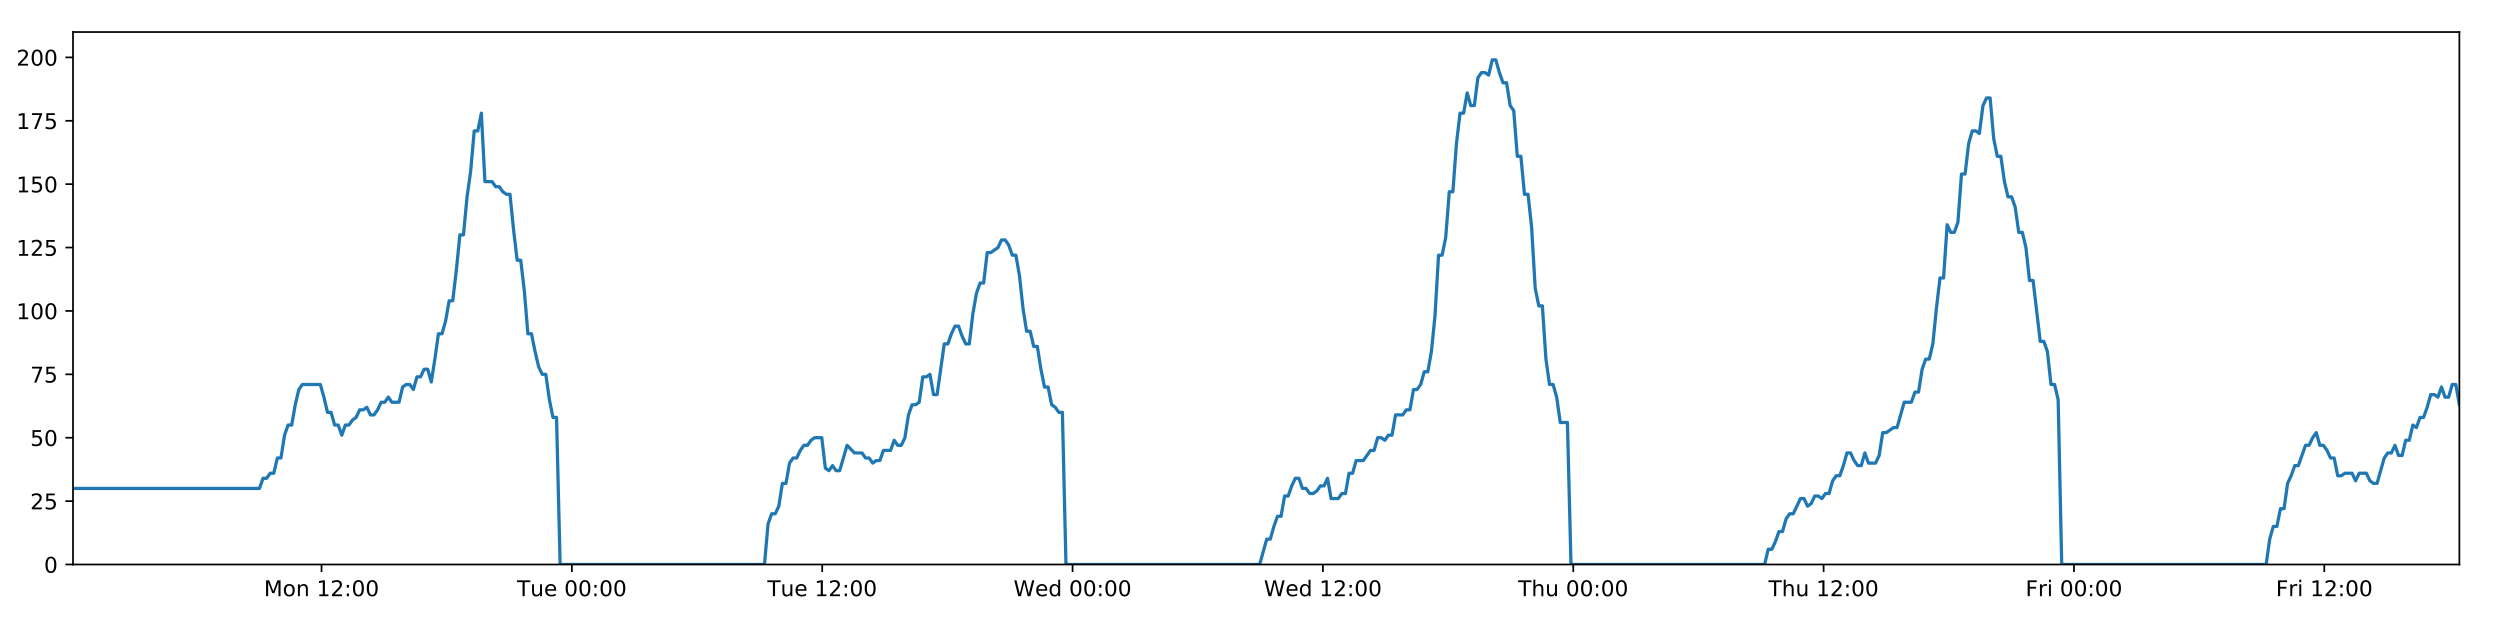
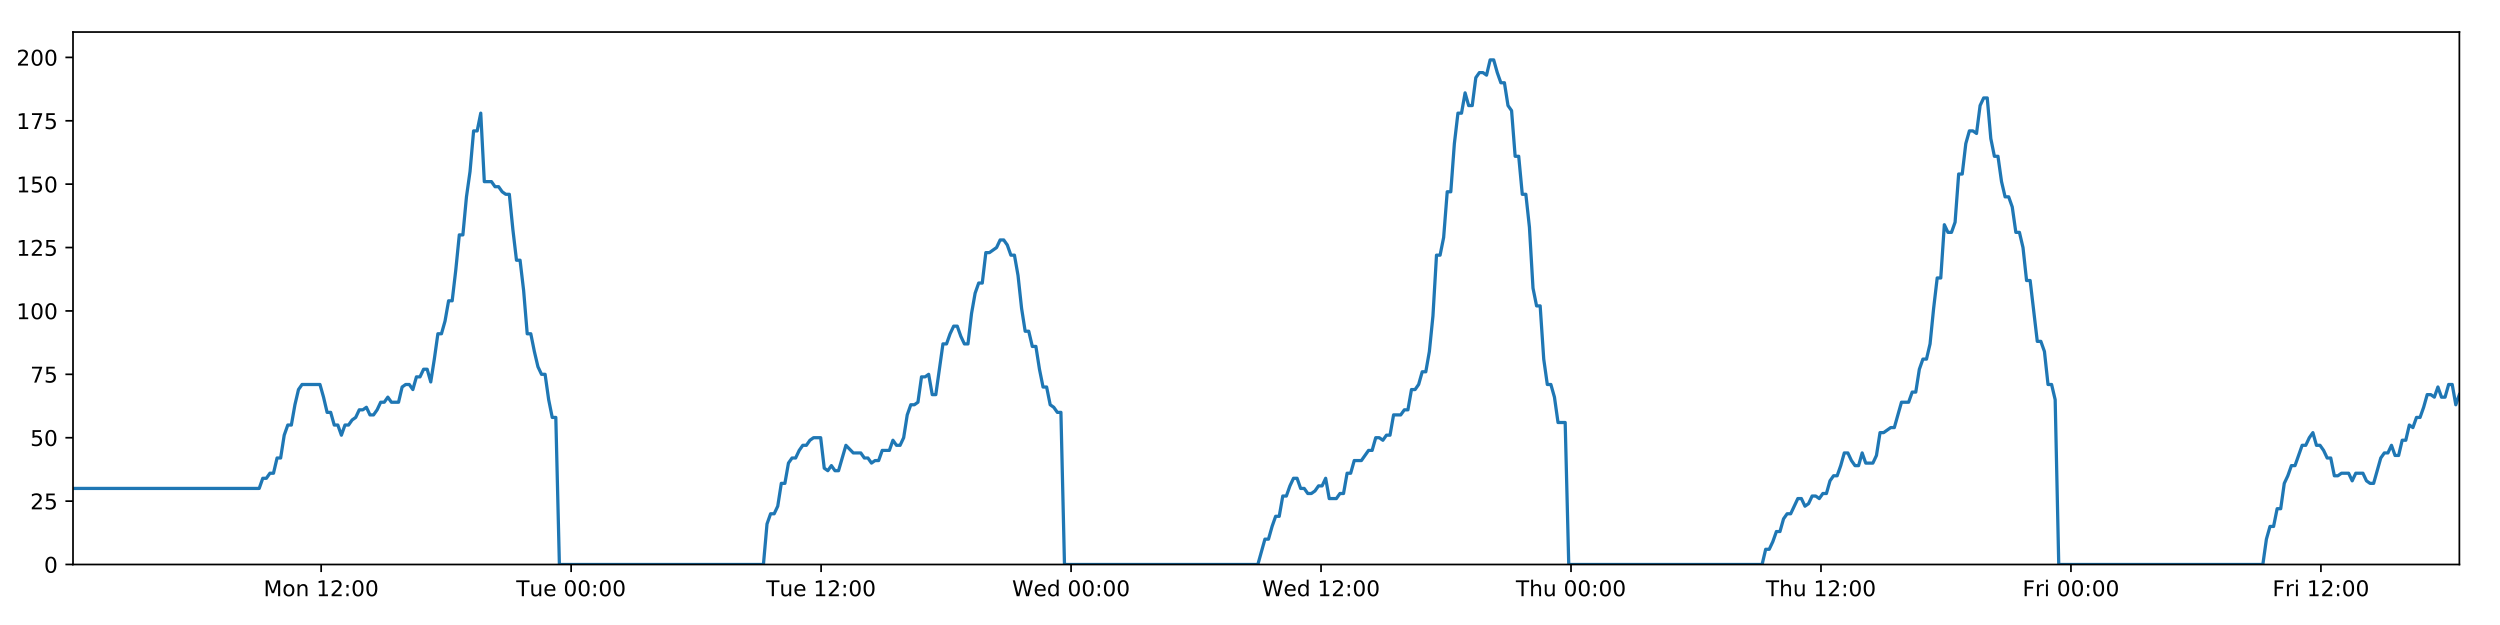
<svg xmlns="http://www.w3.org/2000/svg" xmlns:xlink="http://www.w3.org/1999/xlink" height="288pt" version="1.1" viewBox="0 0 1152 288" width="1152pt">
  <defs>
    <style type="text/css">
*{stroke-linecap:butt;stroke-linejoin:round;}
  </style>
  </defs>
  <g id="figure_1">
    <g id="patch_1">
      <path d="M 0 288  L 1152 288  L 1152 0  L 0 0  z " style="fill:#ffffff;" />
    </g>
    <g id="axes_1">
      <g id="patch_2">
        <path d="M 33.64 260.12  L 1133.28 260.12  L 1133.28 14.76  L 33.64 14.76  z " style="fill:#ffffff;" />
      </g>
      <g id="matplotlib.axis_1">
        <g id="xtick_1">
          <g id="line2d_1">
            <defs>
-               <path d="M 0 0  L 0 3.5  " id="m56dfc72c6e" style="stroke:#000000;stroke-width:0.8;" />
-             </defs>
-             <g>
-               <use style="stroke:#000000;stroke-width:0.8;" x="148.162" xlink:href="#m56dfc72c6e" y="260.12" />
+               <path d="M 0 0  L 0 3.5  " id="m21f116057a" style="stroke:#000000;stroke-width:0.8;" />
+             </defs>
+             <g>
+               <use style="stroke:#000000;stroke-width:0.8;" x="147.991" xlink:href="#m21f116057a" y="260.12" />
            </g>
          </g>
          <g id="text_1">
            <defs>
              <path d="M 9.812 72.906  L 24.516 72.906  L 43.109 23.297  L 61.812 72.906  L 76.516 72.906  L 76.516 0  L 66.891 0  L 66.891 64.016  L 48.094 14.016  L 38.188 14.016  L 19.391 64.016  L 19.391 0  L 9.812 0  z " id="DejaVuSans-77" />
              <path d="M 30.609 48.391  Q 23.391 48.391 19.188 42.75  Q 14.984 37.109 14.984 27.297  Q 14.984 17.484 19.156 11.844  Q 23.344 6.203 30.609 6.203  Q 37.797 6.203 41.984 11.859  Q 46.188 17.531 46.188 27.297  Q 46.188 37.016 41.984 42.703  Q 37.797 48.391 30.609 48.391  z M 30.609 56  Q 42.328 56 49.016 48.375  Q 55.719 40.766 55.719 27.297  Q 55.719 13.875 49.016 6.219  Q 42.328 -1.422 30.609 -1.422  Q 18.844 -1.422 12.172 6.219  Q 5.516 13.875 5.516 27.297  Q 5.516 40.766 12.172 48.375  Q 18.844 56 30.609 56  z " id="DejaVuSans-111" />
              <path d="M 54.891 33.016  L 54.891 0  L 45.906 0  L 45.906 32.719  Q 45.906 40.484 42.875 44.328  Q 39.844 48.188 33.797 48.188  Q 26.516 48.188 22.312 43.547  Q 18.109 38.922 18.109 30.906  L 18.109 0  L 9.078 0  L 9.078 54.688  L 18.109 54.688  L 18.109 46.188  Q 21.344 51.125 25.703 53.562  Q 30.078 56 35.797 56  Q 45.219 56 50.047 50.172  Q 54.891 44.344 54.891 33.016  z " id="DejaVuSans-110" />
              <path id="DejaVuSans-32" />
              <path d="M 12.406 8.297  L 28.516 8.297  L 28.516 63.922  L 10.984 60.406  L 10.984 69.391  L 28.422 72.906  L 38.281 72.906  L 38.281 8.297  L 54.391 8.297  L 54.391 0  L 12.406 0  z " id="DejaVuSans-49" />
              <path d="M 19.188 8.297  L 53.609 8.297  L 53.609 0  L 7.328 0  L 7.328 8.297  Q 12.938 14.109 22.625 23.891  Q 32.328 33.688 34.812 36.531  Q 39.547 41.844 41.422 45.531  Q 43.312 49.219 43.312 52.781  Q 43.312 58.594 39.234 62.25  Q 35.156 65.922 28.609 65.922  Q 23.969 65.922 18.812 64.312  Q 13.672 62.703 7.812 59.422  L 7.812 69.391  Q 13.766 71.781 18.938 73  Q 24.125 74.219 28.422 74.219  Q 39.75 74.219 46.484 68.547  Q 53.219 62.891 53.219 53.422  Q 53.219 48.922 51.531 44.891  Q 49.859 40.875 45.406 35.406  Q 44.188 33.984 37.641 27.219  Q 31.109 20.453 19.188 8.297  z " id="DejaVuSans-50" />
              <path d="M 11.719 12.406  L 22.016 12.406  L 22.016 0  L 11.719 0  z M 11.719 51.703  L 22.016 51.703  L 22.016 39.312  L 11.719 39.312  z " id="DejaVuSans-58" />
              <path d="M 31.781 66.406  Q 24.172 66.406 20.328 58.906  Q 16.5 51.422 16.5 36.375  Q 16.5 21.391 20.328 13.891  Q 24.172 6.391 31.781 6.391  Q 39.453 6.391 43.281 13.891  Q 47.125 21.391 47.125 36.375  Q 47.125 51.422 43.281 58.906  Q 39.453 66.406 31.781 66.406  z M 31.781 74.219  Q 44.047 74.219 50.516 64.516  Q 56.984 54.828 56.984 36.375  Q 56.984 17.969 50.516 8.266  Q 44.047 -1.422 31.781 -1.422  Q 19.531 -1.422 13.062 8.266  Q 6.594 17.969 6.594 36.375  Q 6.594 54.828 13.062 64.516  Q 19.531 74.219 31.781 74.219  z " id="DejaVuSans-48" />
            </defs>
-             <g transform="translate(121.6217 274.7184)scale(0.1 -0.1)">
+             <g transform="translate(121.45 274.7184)scale(0.1 -0.1)">
              <use xlink:href="#DejaVuSans-77" />
              <use x="86.279" xlink:href="#DejaVuSans-111" />
              <use x="147.461" xlink:href="#DejaVuSans-110" />
              <use x="210.84" xlink:href="#DejaVuSans-32" />
              <use x="242.627" xlink:href="#DejaVuSans-49" />
              <use x="306.25" xlink:href="#DejaVuSans-50" />
              <use x="369.873" xlink:href="#DejaVuSans-58" />
              <use x="403.564" xlink:href="#DejaVuSans-48" />
              <use x="467.188" xlink:href="#DejaVuSans-48" />
            </g>
          </g>
        </g>
        <g id="xtick_2">
          <g id="line2d_2">
            <g>
-               <use style="stroke:#000000;stroke-width:0.8;" x="263.521" xlink:href="#m56dfc72c6e" y="260.12" />
+               <use style="stroke:#000000;stroke-width:0.8;" x="263.177" xlink:href="#m21f116057a" y="260.12" />
            </g>
          </g>
          <g id="text_2">
            <defs>
              <path d="M -0.297 72.906  L 61.375 72.906  L 61.375 64.594  L 35.5 64.594  L 35.5 0  L 25.594 0  L 25.594 64.594  L -0.297 64.594  z " id="DejaVuSans-84" />
              <path d="M 8.5 21.578  L 8.5 54.688  L 17.484 54.688  L 17.484 21.922  Q 17.484 14.156 20.5 10.266  Q 23.531 6.391 29.594 6.391  Q 36.859 6.391 41.078 11.031  Q 45.312 15.672 45.312 23.688  L 45.312 54.688  L 54.297 54.688  L 54.297 0  L 45.312 0  L 45.312 8.406  Q 42.047 3.422 37.719 1  Q 33.406 -1.422 27.688 -1.422  Q 18.266 -1.422 13.375 4.438  Q 8.5 10.297 8.5 21.578  z M 31.109 56  z " id="DejaVuSans-117" />
              <path d="M 56.203 29.594  L 56.203 25.203  L 14.891 25.203  Q 15.484 15.922 20.484 11.062  Q 25.484 6.203 34.422 6.203  Q 39.594 6.203 44.453 7.469  Q 49.312 8.734 54.109 11.281  L 54.109 2.781  Q 49.266 0.734 44.188 -0.344  Q 39.109 -1.422 33.891 -1.422  Q 20.797 -1.422 13.156 6.188  Q 5.516 13.812 5.516 26.812  Q 5.516 40.234 12.766 48.109  Q 20.016 56 32.328 56  Q 43.359 56 49.781 48.891  Q 56.203 41.797 56.203 29.594  z M 47.219 32.234  Q 47.125 39.594 43.094 43.984  Q 39.062 48.391 32.422 48.391  Q 24.906 48.391 20.391 44.141  Q 15.875 39.891 15.188 32.172  z " id="DejaVuSans-101" />
            </defs>
-             <g transform="translate(238.2355 274.7184)scale(0.1 -0.1)">
+             <g transform="translate(237.8907 274.7184)scale(0.1 -0.1)">
              <use xlink:href="#DejaVuSans-84" />
              <use x="60.85" xlink:href="#DejaVuSans-117" />
              <use x="124.229" xlink:href="#DejaVuSans-101" />
              <use x="185.752" xlink:href="#DejaVuSans-32" />
              <use x="217.539" xlink:href="#DejaVuSans-48" />
              <use x="281.162" xlink:href="#DejaVuSans-48" />
              <use x="344.785" xlink:href="#DejaVuSans-58" />
              <use x="378.477" xlink:href="#DejaVuSans-48" />
              <use x="442.1" xlink:href="#DejaVuSans-48" />
            </g>
          </g>
        </g>
        <g id="xtick_3">
          <g id="line2d_3">
            <g>
-               <use style="stroke:#000000;stroke-width:0.8;" x="378.88" xlink:href="#m56dfc72c6e" y="260.12" />
+               <use style="stroke:#000000;stroke-width:0.8;" x="378.363" xlink:href="#m21f116057a" y="260.12" />
            </g>
          </g>
          <g id="text_3">
-             <g transform="translate(353.5945 274.7184)scale(0.1 -0.1)">
+             <g transform="translate(353.0767 274.7184)scale(0.1 -0.1)">
              <use xlink:href="#DejaVuSans-84" />
              <use x="60.85" xlink:href="#DejaVuSans-117" />
              <use x="124.229" xlink:href="#DejaVuSans-101" />
              <use x="185.752" xlink:href="#DejaVuSans-32" />
              <use x="217.539" xlink:href="#DejaVuSans-49" />
              <use x="281.162" xlink:href="#DejaVuSans-50" />
              <use x="344.785" xlink:href="#DejaVuSans-58" />
              <use x="378.477" xlink:href="#DejaVuSans-48" />
              <use x="442.1" xlink:href="#DejaVuSans-48" />
            </g>
          </g>
        </g>
        <g id="xtick_4">
          <g id="line2d_4">
            <g>
-               <use style="stroke:#000000;stroke-width:0.8;" x="494.239" xlink:href="#m56dfc72c6e" y="260.12" />
+               <use style="stroke:#000000;stroke-width:0.8;" x="493.549" xlink:href="#m21f116057a" y="260.12" />
            </g>
          </g>
          <g id="text_4">
            <defs>
              <path d="M 3.328 72.906  L 13.281 72.906  L 28.609 11.281  L 43.891 72.906  L 54.984 72.906  L 70.312 11.281  L 85.594 72.906  L 95.609 72.906  L 77.297 0  L 64.891 0  L 49.516 63.281  L 33.984 0  L 21.578 0  z " id="DejaVuSans-87" />
              <path d="M 45.406 46.391  L 45.406 75.984  L 54.391 75.984  L 54.391 0  L 45.406 0  L 45.406 8.203  Q 42.578 3.328 38.25 0.953  Q 33.938 -1.422 27.875 -1.422  Q 17.969 -1.422 11.734 6.484  Q 5.516 14.406 5.516 27.297  Q 5.516 40.188 11.734 48.094  Q 17.969 56 27.875 56  Q 33.938 56 38.25 53.625  Q 42.578 51.266 45.406 46.391  z M 14.797 27.297  Q 14.797 17.391 18.875 11.75  Q 22.953 6.109 30.078 6.109  Q 37.203 6.109 41.297 11.75  Q 45.406 17.391 45.406 27.297  Q 45.406 37.203 41.297 42.844  Q 37.203 48.484 30.078 48.484  Q 22.953 48.484 18.875 42.844  Q 14.797 37.203 14.797 27.297  z " id="DejaVuSans-100" />
            </defs>
-             <g transform="translate(467.0504 274.7184)scale(0.1 -0.1)">
+             <g transform="translate(466.3596 274.7184)scale(0.1 -0.1)">
              <use xlink:href="#DejaVuSans-87" />
              <use x="98.799" xlink:href="#DejaVuSans-101" />
              <use x="160.322" xlink:href="#DejaVuSans-100" />
              <use x="223.799" xlink:href="#DejaVuSans-32" />
              <use x="255.586" xlink:href="#DejaVuSans-48" />
              <use x="319.209" xlink:href="#DejaVuSans-48" />
              <use x="382.832" xlink:href="#DejaVuSans-58" />
              <use x="416.523" xlink:href="#DejaVuSans-48" />
              <use x="480.146" xlink:href="#DejaVuSans-48" />
            </g>
          </g>
        </g>
        <g id="xtick_5">
          <g id="line2d_5">
            <g>
-               <use style="stroke:#000000;stroke-width:0.8;" x="609.598" xlink:href="#m56dfc72c6e" y="260.12" />
+               <use style="stroke:#000000;stroke-width:0.8;" x="608.735" xlink:href="#m21f116057a" y="260.12" />
            </g>
          </g>
          <g id="text_5">
-             <g transform="translate(582.4094 274.7184)scale(0.1 -0.1)">
+             <g transform="translate(581.5456 274.7184)scale(0.1 -0.1)">
              <use xlink:href="#DejaVuSans-87" />
              <use x="98.799" xlink:href="#DejaVuSans-101" />
              <use x="160.322" xlink:href="#DejaVuSans-100" />
              <use x="223.799" xlink:href="#DejaVuSans-32" />
              <use x="255.586" xlink:href="#DejaVuSans-49" />
              <use x="319.209" xlink:href="#DejaVuSans-50" />
              <use x="382.832" xlink:href="#DejaVuSans-58" />
              <use x="416.523" xlink:href="#DejaVuSans-48" />
              <use x="480.146" xlink:href="#DejaVuSans-48" />
            </g>
          </g>
        </g>
        <g id="xtick_6">
          <g id="line2d_6">
            <g>
-               <use style="stroke:#000000;stroke-width:0.8;" x="724.957" xlink:href="#m56dfc72c6e" y="260.12" />
+               <use style="stroke:#000000;stroke-width:0.8;" x="723.921" xlink:href="#m21f116057a" y="260.12" />
            </g>
          </g>
          <g id="text_6">
            <defs>
              <path d="M 54.891 33.016  L 54.891 0  L 45.906 0  L 45.906 32.719  Q 45.906 40.484 42.875 44.328  Q 39.844 48.188 33.797 48.188  Q 26.516 48.188 22.312 43.547  Q 18.109 38.922 18.109 30.906  L 18.109 0  L 9.078 0  L 9.078 75.984  L 18.109 75.984  L 18.109 46.188  Q 21.344 51.125 25.703 53.562  Q 30.078 56 35.797 56  Q 45.219 56 50.047 50.172  Q 54.891 44.344 54.891 33.016  z " id="DejaVuSans-104" />
            </defs>
-             <g transform="translate(699.5676 274.7184)scale(0.1 -0.1)">
+             <g transform="translate(698.5309 274.7184)scale(0.1 -0.1)">
              <use xlink:href="#DejaVuSans-84" />
              <use x="61.084" xlink:href="#DejaVuSans-104" />
              <use x="124.463" xlink:href="#DejaVuSans-117" />
              <use x="187.842" xlink:href="#DejaVuSans-32" />
              <use x="219.629" xlink:href="#DejaVuSans-48" />
              <use x="283.252" xlink:href="#DejaVuSans-48" />
              <use x="346.875" xlink:href="#DejaVuSans-58" />
              <use x="380.566" xlink:href="#DejaVuSans-48" />
              <use x="444.189" xlink:href="#DejaVuSans-48" />
            </g>
          </g>
        </g>
        <g id="xtick_7">
          <g id="line2d_7">
            <g>
-               <use style="stroke:#000000;stroke-width:0.8;" x="840.317" xlink:href="#m56dfc72c6e" y="260.12" />
+               <use style="stroke:#000000;stroke-width:0.8;" x="839.107" xlink:href="#m21f116057a" y="260.12" />
            </g>
          </g>
          <g id="text_7">
-             <g transform="translate(814.9267 274.7184)scale(0.1 -0.1)">
+             <g transform="translate(813.7169 274.7184)scale(0.1 -0.1)">
              <use xlink:href="#DejaVuSans-84" />
              <use x="61.084" xlink:href="#DejaVuSans-104" />
              <use x="124.463" xlink:href="#DejaVuSans-117" />
              <use x="187.842" xlink:href="#DejaVuSans-32" />
              <use x="219.629" xlink:href="#DejaVuSans-49" />
              <use x="283.252" xlink:href="#DejaVuSans-50" />
              <use x="346.875" xlink:href="#DejaVuSans-58" />
              <use x="380.566" xlink:href="#DejaVuSans-48" />
              <use x="444.189" xlink:href="#DejaVuSans-48" />
            </g>
          </g>
        </g>
        <g id="xtick_8">
          <g id="line2d_8">
            <g>
-               <use style="stroke:#000000;stroke-width:0.8;" x="955.676" xlink:href="#m56dfc72c6e" y="260.12" />
+               <use style="stroke:#000000;stroke-width:0.8;" x="954.293" xlink:href="#m21f116057a" y="260.12" />
            </g>
          </g>
          <g id="text_8">
            <defs>
              <path d="M 9.812 72.906  L 51.703 72.906  L 51.703 64.594  L 19.672 64.594  L 19.672 43.109  L 48.578 43.109  L 48.578 34.812  L 19.672 34.812  L 19.672 0  L 9.812 0  z " id="DejaVuSans-70" />
              <path d="M 41.109 46.297  Q 39.594 47.172 37.812 47.578  Q 36.031 48 33.891 48  Q 26.266 48 22.188 43.047  Q 18.109 38.094 18.109 28.812  L 18.109 0  L 9.078 0  L 9.078 54.688  L 18.109 54.688  L 18.109 46.188  Q 20.953 51.172 25.484 53.578  Q 30.031 56 36.531 56  Q 37.453 56 38.578 55.875  Q 39.703 55.766 41.062 55.516  z " id="DejaVuSans-114" />
              <path d="M 9.422 54.688  L 18.406 54.688  L 18.406 0  L 9.422 0  z M 9.422 75.984  L 18.406 75.984  L 18.406 64.594  L 9.422 64.594  z " id="DejaVuSans-105" />
            </defs>
-             <g transform="translate(933.3623 274.7184)scale(0.1 -0.1)">
+             <g transform="translate(931.9795 274.7184)scale(0.1 -0.1)">
              <use xlink:href="#DejaVuSans-70" />
              <use x="57.41" xlink:href="#DejaVuSans-114" />
              <use x="98.523" xlink:href="#DejaVuSans-105" />
              <use x="126.307" xlink:href="#DejaVuSans-32" />
              <use x="158.094" xlink:href="#DejaVuSans-48" />
              <use x="221.717" xlink:href="#DejaVuSans-48" />
              <use x="285.34" xlink:href="#DejaVuSans-58" />
              <use x="319.031" xlink:href="#DejaVuSans-48" />
              <use x="382.654" xlink:href="#DejaVuSans-48" />
            </g>
          </g>
        </g>
        <g id="xtick_9">
          <g id="line2d_9">
            <g>
-               <use style="stroke:#000000;stroke-width:0.8;" x="1071.035" xlink:href="#m56dfc72c6e" y="260.12" />
+               <use style="stroke:#000000;stroke-width:0.8;" x="1069.479" xlink:href="#m21f116057a" y="260.12" />
            </g>
          </g>
          <g id="text_9">
-             <g transform="translate(1048.721 274.7184)scale(0.1 -0.1)">
+             <g transform="translate(1047.165 274.7184)scale(0.1 -0.1)">
              <use xlink:href="#DejaVuSans-70" />
              <use x="57.41" xlink:href="#DejaVuSans-114" />
              <use x="98.523" xlink:href="#DejaVuSans-105" />
              <use x="126.307" xlink:href="#DejaVuSans-32" />
              <use x="158.094" xlink:href="#DejaVuSans-49" />
              <use x="221.717" xlink:href="#DejaVuSans-50" />
              <use x="285.34" xlink:href="#DejaVuSans-58" />
              <use x="319.031" xlink:href="#DejaVuSans-48" />
              <use x="382.654" xlink:href="#DejaVuSans-48" />
            </g>
          </g>
        </g>
      </g>
      <g id="matplotlib.axis_2">
        <g id="ytick_1">
          <g id="line2d_10">
            <defs>
-               <path d="M 0 0  L -3.5 0  " id="m5eca28b620" style="stroke:#000000;stroke-width:0.8;" />
-             </defs>
-             <g>
-               <use style="stroke:#000000;stroke-width:0.8;" x="33.64" xlink:href="#m5eca28b620" y="260.12" />
+               <path d="M 0 0  L -3.5 0  " id="m32b5b4a4f3" style="stroke:#000000;stroke-width:0.8;" />
+             </defs>
+             <g>
+               <use style="stroke:#000000;stroke-width:0.8;" x="33.64" xlink:href="#m32b5b4a4f3" y="260.12" />
            </g>
          </g>
          <g id="text_10">
            <g transform="translate(20.2775 263.9192)scale(0.1 -0.1)">
              <use xlink:href="#DejaVuSans-48" />
            </g>
          </g>
        </g>
        <g id="ytick_2">
          <g id="line2d_11">
            <g>
-               <use style="stroke:#000000;stroke-width:0.8;" x="33.64" xlink:href="#m5eca28b620" y="230.91" />
+               <use style="stroke:#000000;stroke-width:0.8;" x="33.64" xlink:href="#m32b5b4a4f3" y="230.91" />
            </g>
          </g>
          <g id="text_11">
            <defs>
              <path d="M 10.797 72.906  L 49.516 72.906  L 49.516 64.594  L 19.828 64.594  L 19.828 46.734  Q 21.969 47.469 24.109 47.828  Q 26.266 48.188 28.422 48.188  Q 40.625 48.188 47.75 41.5  Q 54.891 34.812 54.891 23.391  Q 54.891 11.625 47.562 5.094  Q 40.234 -1.422 26.906 -1.422  Q 22.312 -1.422 17.547 -0.641  Q 12.797 0.141 7.719 1.703  L 7.719 11.625  Q 12.109 9.234 16.797 8.062  Q 21.484 6.891 26.703 6.891  Q 35.156 6.891 40.078 11.328  Q 45.016 15.766 45.016 23.391  Q 45.016 31 40.078 35.438  Q 35.156 39.891 26.703 39.891  Q 22.75 39.891 18.812 39.016  Q 14.891 38.141 10.797 36.281  z " id="DejaVuSans-53" />
            </defs>
            <g transform="translate(13.915 234.7097)scale(0.1 -0.1)">
              <use xlink:href="#DejaVuSans-50" />
              <use x="63.623" xlink:href="#DejaVuSans-53" />
            </g>
          </g>
        </g>
        <g id="ytick_3">
          <g id="line2d_12">
            <g>
-               <use style="stroke:#000000;stroke-width:0.8;" x="33.64" xlink:href="#m5eca28b620" y="201.701" />
+               <use style="stroke:#000000;stroke-width:0.8;" x="33.64" xlink:href="#m32b5b4a4f3" y="201.701" />
            </g>
          </g>
          <g id="text_12">
            <g transform="translate(13.915 205.5002)scale(0.1 -0.1)">
              <use xlink:href="#DejaVuSans-53" />
              <use x="63.623" xlink:href="#DejaVuSans-48" />
            </g>
          </g>
        </g>
        <g id="ytick_4">
          <g id="line2d_13">
            <g>
-               <use style="stroke:#000000;stroke-width:0.8;" x="33.64" xlink:href="#m5eca28b620" y="172.491" />
+               <use style="stroke:#000000;stroke-width:0.8;" x="33.64" xlink:href="#m32b5b4a4f3" y="172.491" />
            </g>
          </g>
          <g id="text_13">
            <defs>
              <path d="M 8.203 72.906  L 55.078 72.906  L 55.078 68.703  L 28.609 0  L 18.312 0  L 43.219 64.594  L 8.203 64.594  z " id="DejaVuSans-55" />
            </defs>
            <g transform="translate(13.915 176.2906)scale(0.1 -0.1)">
              <use xlink:href="#DejaVuSans-55" />
              <use x="63.623" xlink:href="#DejaVuSans-53" />
            </g>
          </g>
        </g>
        <g id="ytick_5">
          <g id="line2d_14">
            <g>
-               <use style="stroke:#000000;stroke-width:0.8;" x="33.64" xlink:href="#m5eca28b620" y="143.282" />
+               <use style="stroke:#000000;stroke-width:0.8;" x="33.64" xlink:href="#m32b5b4a4f3" y="143.282" />
            </g>
          </g>
          <g id="text_14">
            <g transform="translate(7.5525 147.0811)scale(0.1 -0.1)">
              <use xlink:href="#DejaVuSans-49" />
              <use x="63.623" xlink:href="#DejaVuSans-48" />
              <use x="127.246" xlink:href="#DejaVuSans-48" />
            </g>
          </g>
        </g>
        <g id="ytick_6">
          <g id="line2d_15">
            <g>
-               <use style="stroke:#000000;stroke-width:0.8;" x="33.64" xlink:href="#m5eca28b620" y="114.072" />
+               <use style="stroke:#000000;stroke-width:0.8;" x="33.64" xlink:href="#m32b5b4a4f3" y="114.072" />
            </g>
          </g>
          <g id="text_15">
            <g transform="translate(7.5525 117.8716)scale(0.1 -0.1)">
              <use xlink:href="#DejaVuSans-49" />
              <use x="63.623" xlink:href="#DejaVuSans-50" />
              <use x="127.246" xlink:href="#DejaVuSans-53" />
            </g>
          </g>
        </g>
        <g id="ytick_7">
          <g id="line2d_16">
            <g>
-               <use style="stroke:#000000;stroke-width:0.8;" x="33.64" xlink:href="#m5eca28b620" y="84.863" />
+               <use style="stroke:#000000;stroke-width:0.8;" x="33.64" xlink:href="#m32b5b4a4f3" y="84.863" />
            </g>
          </g>
          <g id="text_16">
            <g transform="translate(7.5525 88.66208)scale(0.1 -0.1)">
              <use xlink:href="#DejaVuSans-49" />
              <use x="63.623" xlink:href="#DejaVuSans-53" />
              <use x="127.246" xlink:href="#DejaVuSans-48" />
            </g>
          </g>
        </g>
        <g id="ytick_8">
          <g id="line2d_17">
            <g>
-               <use style="stroke:#000000;stroke-width:0.8;" x="33.64" xlink:href="#m5eca28b620" y="55.653" />
+               <use style="stroke:#000000;stroke-width:0.8;" x="33.64" xlink:href="#m32b5b4a4f3" y="55.653" />
            </g>
          </g>
          <g id="text_17">
            <g transform="translate(7.5525 59.45255)scale(0.1 -0.1)">
              <use xlink:href="#DejaVuSans-49" />
              <use x="63.623" xlink:href="#DejaVuSans-55" />
              <use x="127.246" xlink:href="#DejaVuSans-53" />
            </g>
          </g>
        </g>
        <g id="ytick_9">
          <g id="line2d_18">
            <g>
-               <use style="stroke:#000000;stroke-width:0.8;" x="33.64" xlink:href="#m5eca28b620" y="26.444" />
+               <use style="stroke:#000000;stroke-width:0.8;" x="33.64" xlink:href="#m32b5b4a4f3" y="26.444" />
            </g>
          </g>
          <g id="text_18">
            <g transform="translate(7.5525 30.24303)scale(0.1 -0.1)">
              <use xlink:href="#DejaVuSans-50" />
              <use x="63.623" xlink:href="#DejaVuSans-48" />
              <use x="127.246" xlink:href="#DejaVuSans-48" />
            </g>
          </g>
        </g>
      </g>
      <g id="line2d_19">
-         <path clip-path="url(#p95a548a5ae)" d="M 33.64 225.069  L 119.563 225.069  L 121.215 220.395  L 122.867 220.395  L 124.517 218.058  L 126.164 218.058  L 127.811 211.048  L 129.462 211.048  L 131.109 200.533  L 132.756 195.859  L 134.405 195.859  L 136.053 186.512  L 137.701 179.502  L 139.352 177.165  L 147.608 177.165  L 149.256 183.007  L 150.908 190.017  L 152.555 190.017  L 154.202 195.859  L 155.852 195.859  L 157.5 200.533  L 159.15 195.859  L 160.8 195.859  L 162.448 193.522  L 164.095 192.354  L 165.742 188.849  L 167.39 188.849  L 169.039 187.68  L 170.689 191.186  L 172.336 191.186  L 173.987 188.849  L 175.635 185.344  L 177.282 185.344  L 178.932 183.007  L 180.58 185.344  L 183.875 185.344  L 185.525 178.333  L 187.174 177.165  L 188.825 177.165  L 190.476 179.502  L 192.126 173.66  L 193.78 173.66  L 195.431 170.155  L 197.086 170.155  L 198.737 175.997  L 200.384 165.481  L 202.032 153.797  L 203.679 153.797  L 205.326 147.955  L 206.974 138.608  L 208.622 138.608  L 210.27 124.588  L 211.919 108.23  L 213.567 108.23  L 215.218 90.705  L 216.867 79.021  L 218.514 60.327  L 220.162 60.327  L 221.81 52.148  L 223.457 83.694  L 226.754 83.694  L 228.405 86.031  L 230.053 86.031  L 231.704 88.368  L 233.353 89.536  L 235.001 89.536  L 236.651 105.894  L 238.305 119.914  L 239.953 119.914  L 241.603 133.935  L 243.254 153.797  L 244.906 153.797  L 246.555 161.976  L 248.205 168.986  L 249.853 172.491  L 251.504 172.491  L 253.155 184.175  L 254.804 192.354  L 256.451 192.354  L 258.104 260.12  L 352.269 260.12  L 353.919 241.426  L 355.57 236.752  L 357.22 236.752  L 358.869 233.247  L 360.517 222.732  L 362.167 222.732  L 363.817 213.385  L 365.468 211.048  L 367.12 211.048  L 368.775 207.543  L 370.428 205.206  L 372.079 205.206  L 373.726 202.869  L 375.38 201.701  L 378.683 201.701  L 380.33 215.722  L 381.979 216.89  L 383.631 214.553  L 385.279 216.89  L 386.927 216.89  L 390.332 205.206  L 393.735 208.711  L 397.195 208.711  L 398.842 211.048  L 400.491 211.048  L 402.139 213.385  L 403.786 212.216  L 405.437 212.216  L 407.087 207.543  L 410.384 207.543  L 412.032 202.869  L 413.683 205.206  L 415.331 205.206  L 416.979 201.701  L 418.628 191.186  L 420.276 186.512  L 421.923 186.512  L 423.571 185.344  L 425.219 173.66  L 426.87 173.66  L 428.519 172.491  L 430.17 181.838  L 431.818 181.838  L 435.115 158.471  L 436.763 158.471  L 438.414 153.797  L 440.063 150.292  L 441.711 150.292  L 443.361 154.966  L 445.01 158.471  L 446.658 158.471  L 448.309 144.45  L 449.96 135.103  L 451.609 130.43  L 453.258 130.43  L 454.906 116.409  L 456.555 116.409  L 459.856 114.072  L 461.507 110.567  L 463.159 110.567  L 464.808 112.904  L 466.458 117.578  L 468.107 117.578  L 469.758 126.925  L 471.406 142.114  L 473.056 152.629  L 474.706 152.629  L 476.353 159.639  L 478.007 159.639  L 479.654 170.155  L 481.304 178.333  L 482.955 178.333  L 484.603 186.512  L 486.255 187.68  L 487.905 190.017  L 489.552 190.017  L 491.199 260.12  L 580.437 260.12  L 583.705 248.436  L 585.352 248.436  L 587 242.594  L 588.648 237.921  L 590.295 237.921  L 591.943 228.574  L 593.592 228.574  L 595.24 223.9  L 596.887 220.395  L 598.535 220.395  L 600.183 225.069  L 601.832 225.069  L 603.481 227.405  L 605.132 227.405  L 606.784 226.237  L 608.435 223.9  L 610.083 223.9  L 611.731 220.395  L 613.379 229.742  L 616.676 229.742  L 618.327 227.405  L 619.977 227.405  L 621.625 218.058  L 623.275 218.058  L 624.924 212.216  L 628.222 212.216  L 631.52 207.543  L 633.178 207.543  L 634.83 201.701  L 636.483 201.701  L 638.131 202.869  L 639.779 200.533  L 641.426 200.533  L 643.073 191.186  L 646.369 191.186  L 648.044 188.849  L 649.692 188.849  L 651.339 179.502  L 652.992 179.502  L 654.642 177.165  L 656.29 171.323  L 657.942 171.323  L 659.589 161.976  L 661.238 145.619  L 662.886 117.578  L 664.534 117.578  L 666.183 109.399  L 667.83 88.368  L 669.479 88.368  L 671.131 66.169  L 672.78 52.148  L 674.428 52.148  L 676.075 42.801  L 677.723 48.643  L 679.375 48.643  L 681.025 35.791  L 682.673 33.454  L 684.323 33.454  L 685.976 34.622  L 687.627 27.612  L 689.282 27.612  L 690.93 33.454  L 692.581 38.128  L 694.228 38.128  L 695.88 48.643  L 697.526 50.98  L 699.174 72.011  L 700.822 72.011  L 702.472 89.536  L 704.12 89.536  L 705.769 104.725  L 707.418 132.766  L 709.067 140.945  L 710.719 140.945  L 712.37 165.481  L 714.016 177.165  L 715.665 177.165  L 717.316 183.007  L 718.966 194.691  L 722.265 194.691  L 723.914 260.12  L 813.143 260.12  L 814.792 253.11  L 816.442 253.11  L 818.091 249.605  L 819.742 244.931  L 821.389 244.931  L 823.037 239.089  L 824.687 236.752  L 826.335 236.752  L 829.63 229.742  L 831.281 229.742  L 832.931 233.247  L 834.583 232.079  L 836.232 228.574  L 837.882 228.574  L 839.53 229.742  L 841.177 227.405  L 842.829 227.405  L 844.478 221.563  L 846.125 219.227  L 847.78 219.227  L 849.427 214.553  L 851.075 208.711  L 852.723 208.711  L 854.371 212.216  L 856.02 214.553  L 857.671 214.553  L 859.321 208.711  L 860.968 213.385  L 864.265 213.385  L 865.914 209.88  L 867.566 199.364  L 869.213 199.364  L 872.514 197.027  L 874.162 197.027  L 877.463 185.344  L 880.764 185.344  L 882.411 180.67  L 884.06 180.67  L 885.709 170.155  L 887.359 165.481  L 889.006 165.481  L 890.655 158.471  L 892.302 142.114  L 893.95 128.093  L 895.597 128.093  L 897.249 103.557  L 898.904 107.062  L 900.555 107.062  L 902.206 102.389  L 903.857 80.189  L 905.504 80.189  L 907.153 66.169  L 908.8 60.327  L 910.447 60.327  L 912.098 61.495  L 913.747 48.643  L 915.395 45.138  L 917.047 45.138  L 918.694 63.832  L 920.342 72.011  L 921.991 72.011  L 923.64 83.694  L 925.288 90.705  L 926.939 90.705  L 928.586 95.378  L 930.246 107.062  L 931.899 107.062  L 933.547 114.072  L 935.194 129.261  L 936.843 129.261  L 940.138 157.302  L 941.791 157.302  L 943.442 161.976  L 945.093 177.165  L 946.743 177.165  L 948.393 184.175  L 950.042 260.12  L 1044.231 260.12  L 1045.879 248.436  L 1047.53 242.594  L 1049.182 242.594  L 1050.829 234.416  L 1052.476 234.416  L 1054.124 222.732  L 1055.771 219.227  L 1057.422 214.553  L 1059.073 214.553  L 1062.377 205.206  L 1064.028 205.206  L 1065.677 201.701  L 1067.327 199.364  L 1068.976 205.206  L 1070.625 205.206  L 1072.272 207.543  L 1073.924 211.048  L 1075.574 211.048  L 1077.227 219.227  L 1078.875 219.227  L 1080.524 218.058  L 1083.82 218.058  L 1085.468 221.563  L 1087.116 218.058  L 1090.412 218.058  L 1092.061 221.563  L 1093.709 222.732  L 1095.357 222.732  L 1098.655 211.048  L 1100.302 208.711  L 1101.952 208.711  L 1103.599 205.206  L 1105.246 209.88  L 1106.894 209.88  L 1108.542 202.869  L 1110.192 202.869  L 1111.841 195.859  L 1113.489 197.027  L 1115.137 192.354  L 1116.786 192.354  L 1118.435 187.68  L 1120.084 181.838  L 1121.732 181.838  L 1123.38 183.007  L 1125.03 178.333  L 1126.681 183.007  L 1128.332 183.007  L 1129.98 177.165  L 1131.629 177.165  L 1133.28 186.512  L 1133.28 186.512  " style="fill:none;stroke:#1f77b4;stroke-linecap:square;stroke-width:1.5;" />
+         <path clip-path="url(#p521e8a53f9)" d="M 33.64 225.069  L 119.434 225.069  L 121.084 220.395  L 122.733 220.395  L 124.381 218.058  L 126.025 218.058  L 127.67 211.048  L 129.318 211.048  L 130.963 200.533  L 132.608 195.859  L 134.254 195.859  L 135.9 186.512  L 137.545 179.502  L 139.193 177.165  L 147.437 177.165  L 149.083 183.007  L 150.732 190.017  L 152.377 190.017  L 154.021 195.859  L 155.669 195.859  L 157.314 200.533  L 158.962 195.859  L 160.609 195.859  L 162.255 193.522  L 163.9 192.354  L 165.544 188.849  L 167.189 188.849  L 168.836 187.68  L 170.483 191.186  L 172.128 191.186  L 173.777 188.849  L 175.422 185.344  L 177.066 185.344  L 178.714 183.007  L 180.36 185.344  L 183.649 185.344  L 185.298 178.333  L 186.944 177.165  L 188.592 177.165  L 190.24 179.502  L 191.889 173.66  L 193.539 173.66  L 195.188 170.155  L 196.841 170.155  L 198.489 175.997  L 200.134 165.481  L 201.779 153.797  L 203.424 153.797  L 205.069 147.955  L 206.714 138.608  L 208.359 138.608  L 210.005 124.588  L 211.652 108.23  L 213.297 108.23  L 214.946 90.705  L 216.592 79.021  L 218.237 60.327  L 219.883 60.327  L 221.528 52.148  L 223.172 83.694  L 226.464 83.694  L 228.113 86.031  L 229.758 86.031  L 231.407 88.368  L 233.053 89.536  L 234.699 89.536  L 236.346 105.894  L 237.998 119.914  L 239.644 119.914  L 241.291 133.935  L 242.94 153.797  L 244.589 153.797  L 246.235 161.976  L 247.883 168.986  L 249.528 172.491  L 251.177 172.491  L 252.826 184.175  L 254.472 192.354  L 256.117 192.354  L 257.768 260.12  L 351.791 260.12  L 353.439 241.426  L 355.087 236.752  L 356.735 236.752  L 358.382 233.247  L 360.027 222.732  L 361.674 222.732  L 363.322 213.385  L 364.97 211.048  L 366.619 211.048  L 368.272 207.543  L 369.922 205.206  L 371.571 205.206  L 373.216 202.869  L 374.868 201.701  L 378.166 201.701  L 379.81 215.722  L 381.457 216.89  L 383.106 214.553  L 384.751 216.89  L 386.397 216.89  L 389.797 205.206  L 393.195 208.711  L 396.65 208.711  L 398.294 211.048  L 399.941 211.048  L 401.586 213.385  L 403.231 212.216  L 404.879 212.216  L 406.527 207.543  L 409.819 207.543  L 411.464 202.869  L 413.113 205.206  L 414.758 205.206  L 416.404 201.701  L 418.05 191.186  L 419.696 186.512  L 421.341 186.512  L 422.986 185.344  L 424.632 173.66  L 426.28 173.66  L 427.927 172.491  L 429.575 181.838  L 431.221 181.838  L 434.513 158.471  L 436.159 158.471  L 437.807 153.797  L 439.453 150.292  L 441.099 150.292  L 442.746 154.966  L 444.393 158.471  L 446.039 158.471  L 447.687 144.45  L 449.336 135.103  L 450.982 130.43  L 452.628 130.43  L 454.274 116.409  L 455.92 116.409  L 459.217 114.072  L 460.865 110.567  L 462.515 110.567  L 464.161 112.904  L 465.809 117.578  L 467.455 117.578  L 469.104 126.925  L 470.75 142.114  L 472.397 152.629  L 474.045 152.629  L 475.689 159.639  L 477.341 159.639  L 478.985 170.155  L 480.633 178.333  L 482.281 178.333  L 483.927 186.512  L 485.576 187.68  L 487.223 190.017  L 488.869 190.017  L 490.513 260.12  L 579.617 260.12  L 582.88 248.436  L 584.525 248.436  L 586.17 242.594  L 587.816 237.921  L 589.46 237.921  L 591.106 228.574  L 592.752 228.574  L 594.398 223.9  L 596.042 220.395  L 597.688 220.395  L 599.333 225.069  L 600.98 225.069  L 602.627 227.405  L 604.275 227.405  L 605.925 226.237  L 607.573 223.9  L 609.218 223.9  L 610.864 220.395  L 612.509 229.742  L 615.802 229.742  L 617.45 227.405  L 619.097 227.405  L 620.743 218.058  L 622.391 218.058  L 624.037 212.216  L 627.33 212.216  L 630.624 207.543  L 632.279 207.543  L 633.929 201.701  L 635.579 201.701  L 637.225 202.869  L 638.87 200.533  L 640.514 200.533  L 642.159 191.186  L 645.45 191.186  L 647.122 188.849  L 648.768 188.849  L 650.413 179.502  L 652.063 179.502  L 653.71 177.165  L 655.356 171.323  L 657.005 171.323  L 658.65 161.976  L 660.297 145.619  L 661.942 117.578  L 663.588 117.578  L 665.234 109.399  L 666.879 88.368  L 668.525 88.368  L 670.175 66.169  L 671.821 52.148  L 673.467 52.148  L 675.112 42.801  L 676.757 48.643  L 678.406 48.643  L 680.054 35.791  L 681.699 33.454  L 683.347 33.454  L 684.998 34.622  L 686.646 27.612  L 688.299 27.612  L 689.944 33.454  L 691.592 38.128  L 693.237 38.128  L 694.887 48.643  L 696.531 50.98  L 698.176 72.011  L 699.821 72.011  L 701.469 89.536  L 703.115 89.536  L 704.761 104.725  L 706.407 132.766  L 708.054 140.945  L 709.704 140.945  L 711.352 165.481  L 712.996 177.165  L 714.642 177.165  L 716.291 183.007  L 717.938 194.691  L 721.233 194.691  L 722.879 260.12  L 811.974 260.12  L 813.621 253.11  L 815.269 253.11  L 816.914 249.605  L 818.563 244.931  L 820.207 244.931  L 821.853 239.089  L 823.5 236.752  L 825.146 236.752  L 828.436 229.742  L 830.085 229.742  L 831.732 233.247  L 833.382 232.079  L 835.028 228.574  L 836.676 228.574  L 838.321 229.742  L 839.966 227.405  L 841.616 227.405  L 843.262 221.563  L 844.907 219.227  L 846.559 219.227  L 848.204 214.553  L 849.849 208.711  L 851.495 208.711  L 853.14 212.216  L 854.786 214.553  L 856.435 214.553  L 858.082 208.711  L 859.728 213.385  L 863.02 213.385  L 864.666 209.88  L 866.315 199.364  L 867.96 199.364  L 871.256 197.027  L 872.902 197.027  L 876.197 185.344  L 879.493 185.344  L 881.138 180.67  L 882.785 180.67  L 884.431 170.155  L 886.079 165.481  L 887.723 165.481  L 889.369 158.471  L 891.014 142.114  L 892.66 128.093  L 894.304 128.093  L 895.954 103.557  L 897.606 107.062  L 899.255 107.062  L 900.903 102.389  L 902.552 80.189  L 904.197 80.189  L 905.843 66.169  L 907.487 60.327  L 909.132 60.327  L 910.78 61.495  L 912.428 48.643  L 914.073 45.138  L 915.722 45.138  L 917.367 63.832  L 919.012 72.011  L 920.659 72.011  L 922.305 83.694  L 923.951 90.705  L 925.599 90.705  L 927.244 95.378  L 928.901 107.062  L 930.552 107.062  L 932.197 114.072  L 933.842 129.261  L 935.489 129.261  L 938.779 157.302  L 940.429 157.302  L 942.078 161.976  L 943.726 177.165  L 945.374 177.165  L 947.021 184.175  L 948.668 260.12  L 1042.716 260.12  L 1044.361 248.436  L 1046.01 242.594  L 1047.659 242.594  L 1049.304 234.416  L 1050.948 234.416  L 1052.594 222.732  L 1054.239 219.227  L 1055.886 214.553  L 1057.535 214.553  L 1060.834 205.206  L 1062.483 205.206  L 1064.129 201.701  L 1065.777 199.364  L 1067.423 205.206  L 1069.069 205.206  L 1070.715 207.543  L 1072.364 211.048  L 1074.011 211.048  L 1075.662 219.227  L 1077.308 219.227  L 1078.954 218.058  L 1082.245 218.058  L 1083.89 221.563  L 1085.536 218.058  L 1088.827 218.058  L 1090.473 221.563  L 1092.119 222.732  L 1093.764 222.732  L 1097.058 211.048  L 1098.702 208.711  L 1100.35 208.711  L 1101.994 205.206  L 1103.639 209.88  L 1105.284 209.88  L 1106.93 202.869  L 1108.577 202.869  L 1110.224 195.859  L 1111.869 197.027  L 1113.515 192.354  L 1115.162 192.354  L 1116.808 187.68  L 1118.455 181.838  L 1120.1 181.838  L 1121.746 183.007  L 1123.393 178.333  L 1125.042 183.007  L 1126.69 183.007  L 1128.336 177.165  L 1129.982 177.165  L 1131.631 186.512  L 1133.28 181.838  L 1133.28 181.838  " style="fill:none;stroke:#1f77b4;stroke-linecap:square;stroke-width:1.5;" />
      </g>
      <g id="patch_3">
        <path d="M 33.64 260.12  L 33.64 14.76  " style="fill:none;stroke:#000000;stroke-linecap:square;stroke-linejoin:miter;stroke-width:0.8;" />
      </g>
      <g id="patch_4">
        <path d="M 1133.28 260.12  L 1133.28 14.76  " style="fill:none;stroke:#000000;stroke-linecap:square;stroke-linejoin:miter;stroke-width:0.8;" />
      </g>
      <g id="patch_5">
        <path d="M 33.64 260.12  L 1133.28 260.12  " style="fill:none;stroke:#000000;stroke-linecap:square;stroke-linejoin:miter;stroke-width:0.8;" />
      </g>
      <g id="patch_6">
        <path d="M 33.64 14.76  L 1133.28 14.76  " style="fill:none;stroke:#000000;stroke-linecap:square;stroke-linejoin:miter;stroke-width:0.8;" />
      </g>
    </g>
  </g>
  <defs>
-     <clipPath id="p95a548a5ae">
+     <clipPath id="p521e8a53f9">
      <rect height="245.36" width="1099.64" x="33.64" y="14.76" />
    </clipPath>
  </defs>
</svg>
